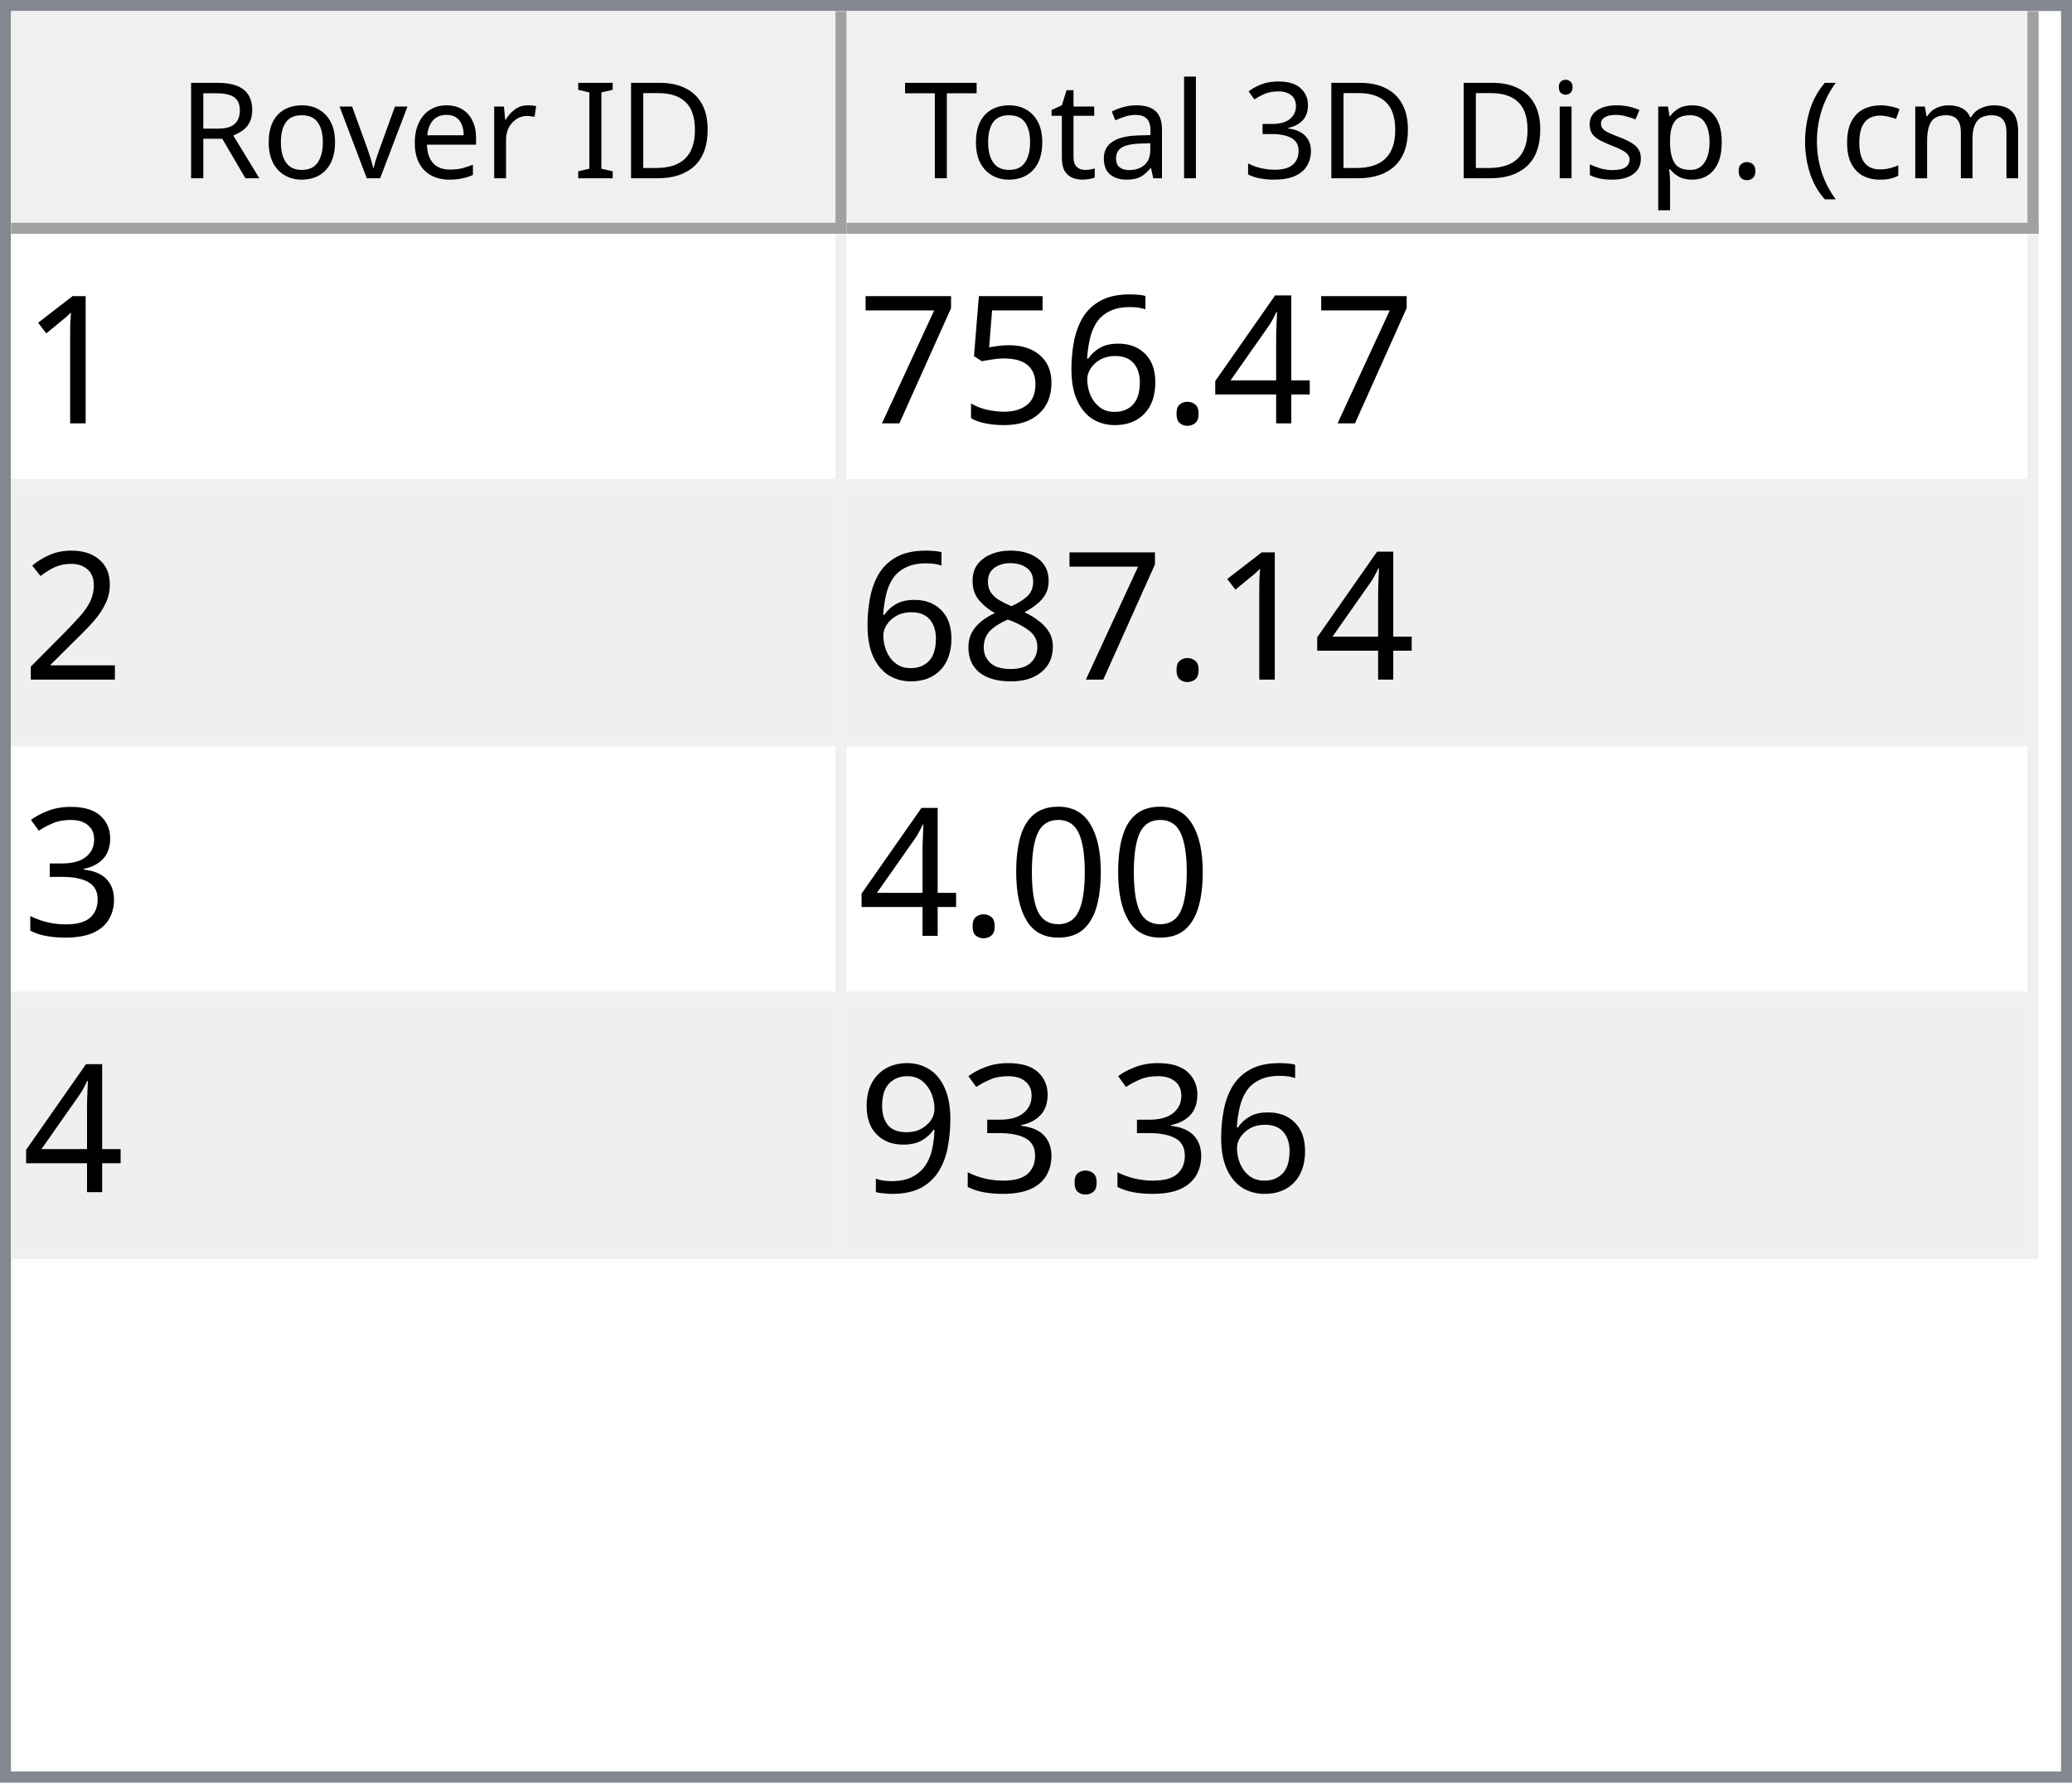
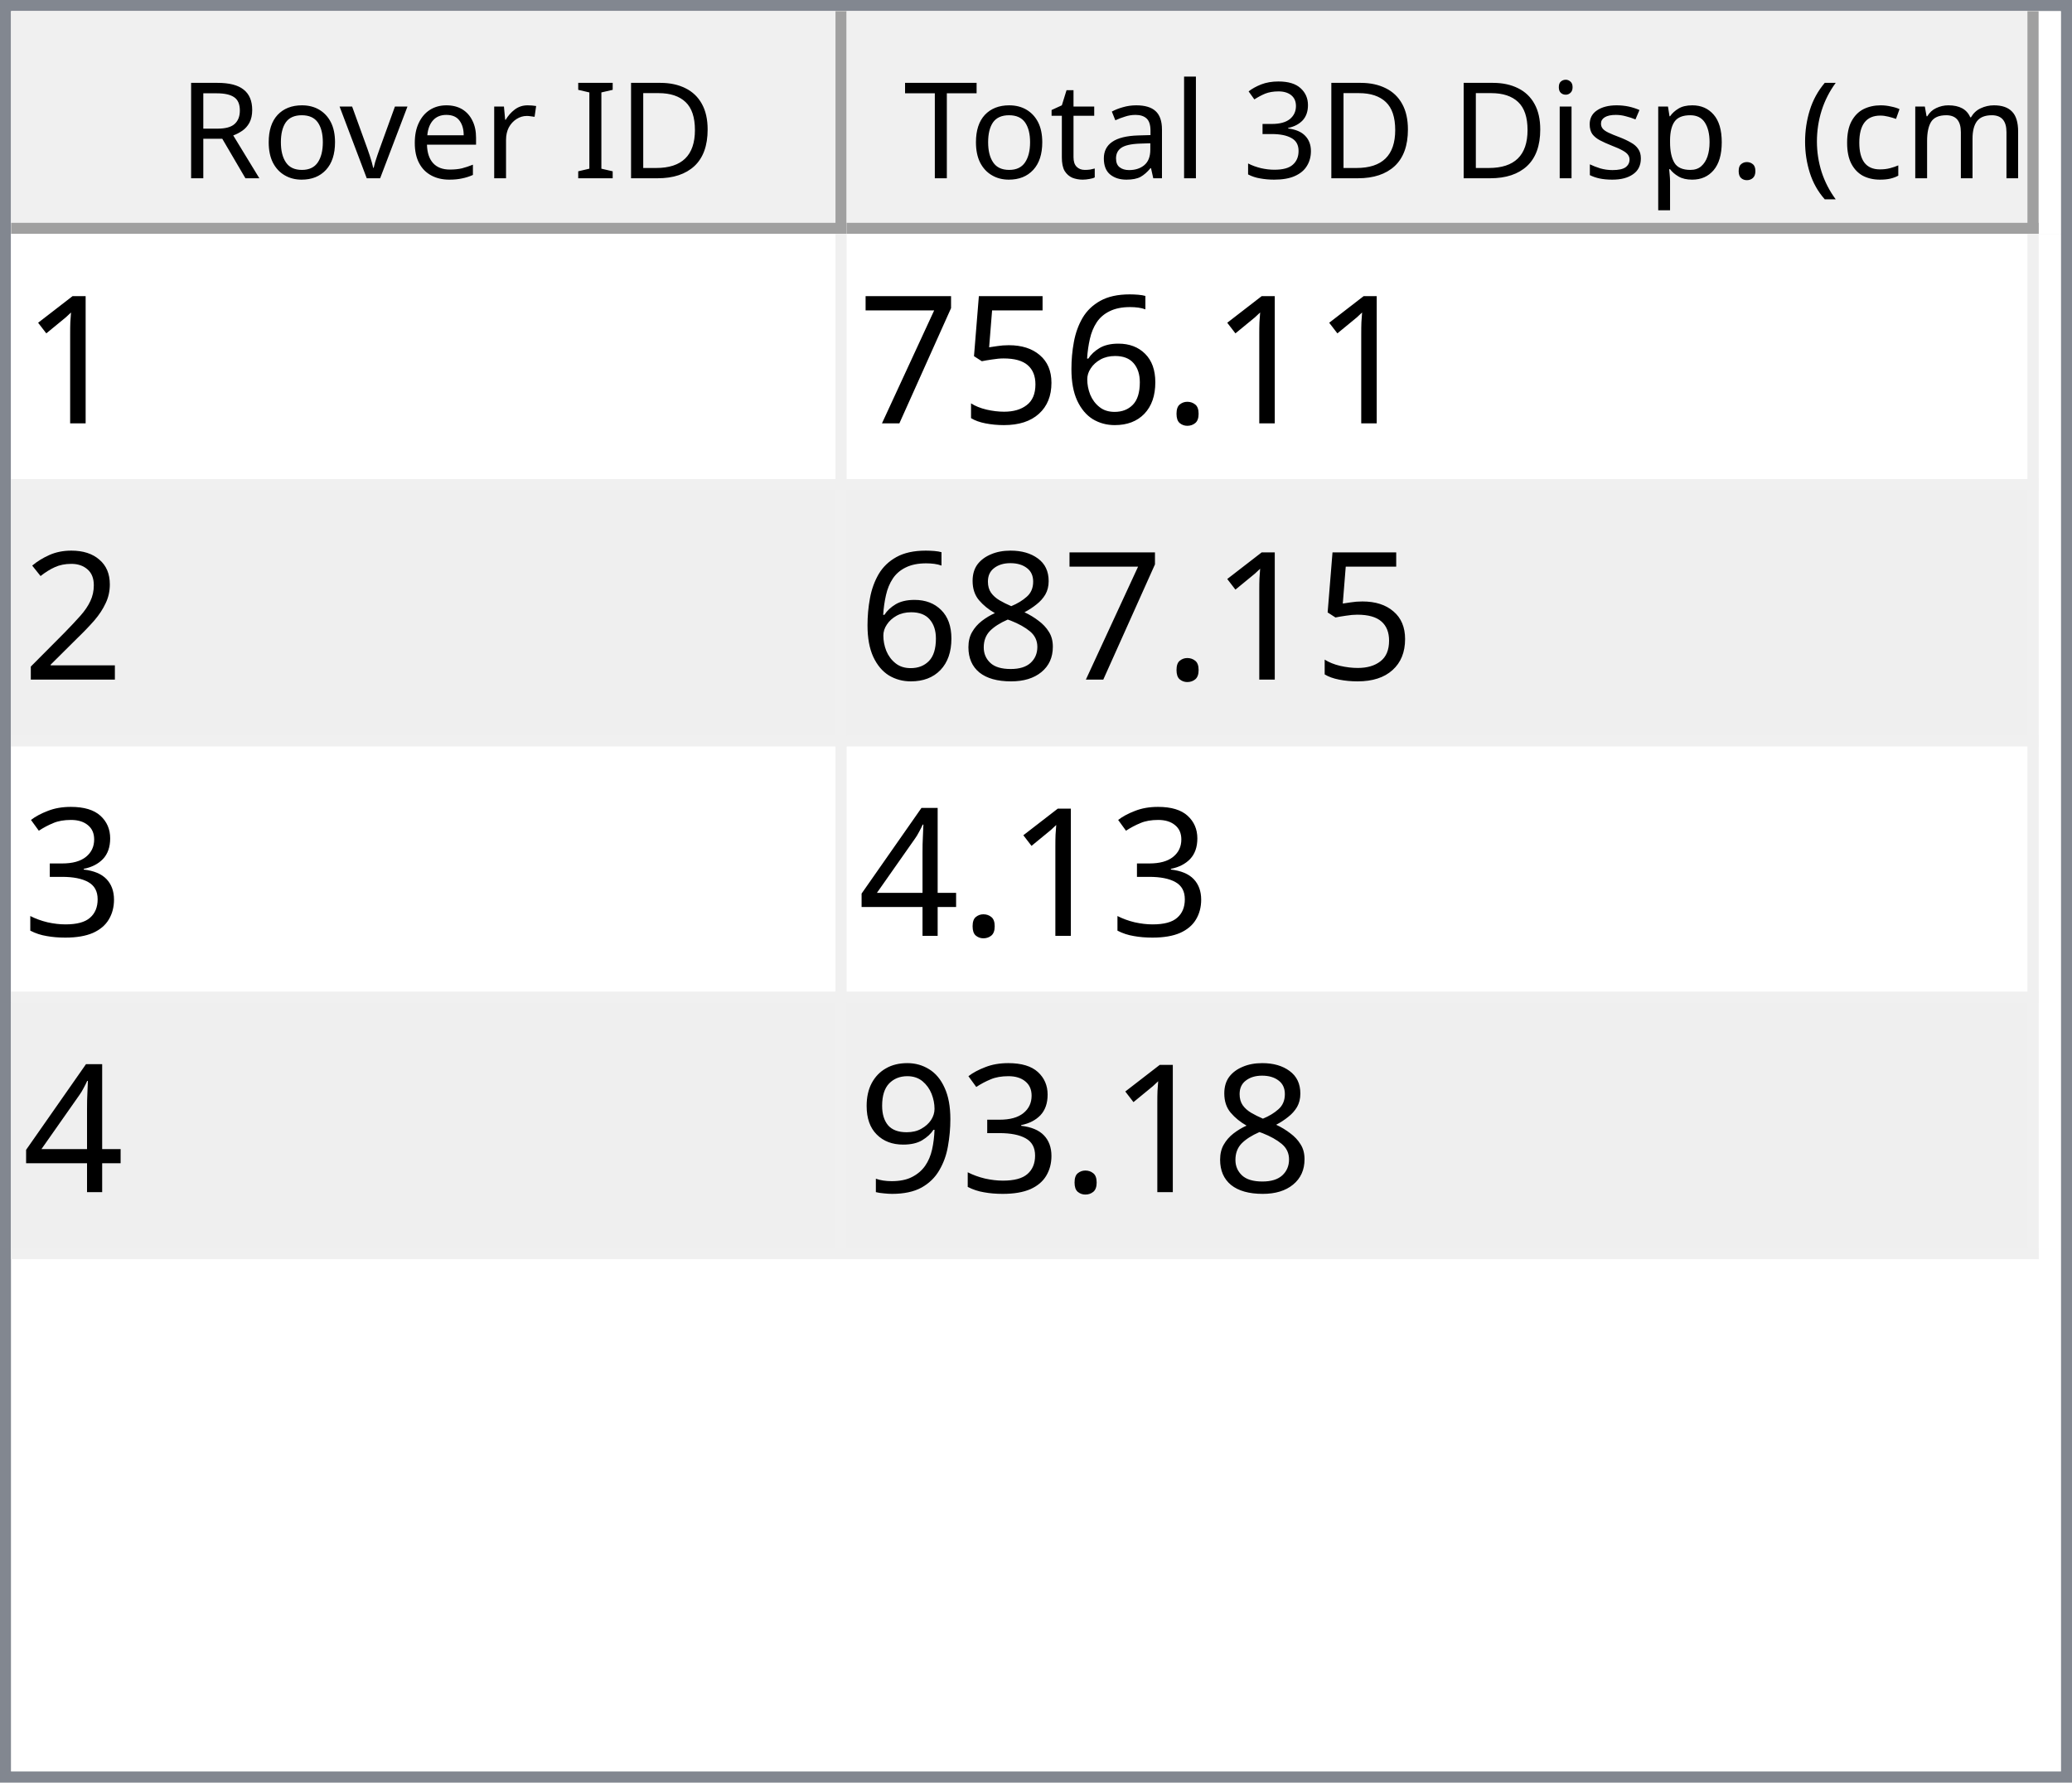
<svg xmlns="http://www.w3.org/2000/svg" style="fill-opacity:1; color-rendering:auto; color-interpolation:auto; text-rendering:auto; stroke:black; stroke-linecap:square; stroke-miterlimit:10; shape-rendering:auto; stroke-opacity:1; fill:black; stroke-dasharray:none; font-weight:normal; stroke-width:1; font-family:'Dialog'; font-style:normal; stroke-linejoin:miter; font-size:12px; stroke-dashoffset:0; image-rendering:auto;" width="186" height="160">
  <defs id="genericDefs" />
  <g>
    <defs id="defs1">
      <clipPath clipPathUnits="userSpaceOnUse" id="clipPath1">
        <path d="M0 0 L186 0 L186 160 L0 160 L0 0 Z" />
      </clipPath>
      <clipPath clipPathUnits="userSpaceOnUse" id="clipPath2">
        <path d="M0 0 L0 160 L186 160 L186 0 Z" />
      </clipPath>
      <clipPath clipPathUnits="userSpaceOnUse" id="clipPath3">
        <path d="M0 0 L0 20 L184 20 L184 0 Z" />
      </clipPath>
      <clipPath clipPathUnits="userSpaceOnUse" id="clipPath4">
        <path d="M0 0 L0 20 L75 20 L75 0 Z" />
      </clipPath>
      <clipPath clipPathUnits="userSpaceOnUse" id="clipPath5">
        <path d="M1 1 L1 19 L74 19 L74 1 Z" />
      </clipPath>
      <clipPath clipPathUnits="userSpaceOnUse" id="clipPath6">
        <path d="M0 0 L0 18 L73 18 L73 0 Z" />
      </clipPath>
      <clipPath clipPathUnits="userSpaceOnUse" id="clipPath7">
        <path d="M-0.5 -0.5 L-0.5 19.5 L74.5 19.5 L74.5 -0.5 Z" />
      </clipPath>
      <clipPath clipPathUnits="userSpaceOnUse" id="clipPath8">
        <path d="M0 0 L0 20 L107 20 L107 0 Z" />
      </clipPath>
      <clipPath clipPathUnits="userSpaceOnUse" id="clipPath9">
        <path d="M1 1 L1 19 L106 19 L106 1 Z" />
      </clipPath>
      <clipPath clipPathUnits="userSpaceOnUse" id="clipPath10">
        <path d="M0 0 L0 18 L105 18 L105 0 Z" />
      </clipPath>
      <clipPath clipPathUnits="userSpaceOnUse" id="clipPath11">
        <path d="M-0.5 -0.5 L-0.5 19.5 L106.5 19.5 L106.5 -0.5 Z" />
      </clipPath>
      <clipPath clipPathUnits="userSpaceOnUse" id="clipPath12">
        <path d="M0 0 L0 138 L184 138 L184 0 Z" />
      </clipPath>
      <clipPath clipPathUnits="userSpaceOnUse" id="clipPath13">
        <path d="M0 0 L0 92 L182 92 L182 0 Z" />
      </clipPath>
      <clipPath clipPathUnits="userSpaceOnUse" id="clipPath14">
        <path d="M-0.5 -0.5 L-0.5 91.5 L181.5 91.5 L181.5 -0.5 Z" />
      </clipPath>
      <clipPath clipPathUnits="userSpaceOnUse" id="clipPath15">
        <path d="M0 0 L0 22 L74 22 L74 0 Z" />
      </clipPath>
      <clipPath clipPathUnits="userSpaceOnUse" id="clipPath16">
        <path d="M0 0 L0 22 L106 22 L106 0 Z" />
      </clipPath>
      <font horiz-adv-x="64.551" id="font1">
        <font-face ascent="107.91" descent="25.098" units-per-em="100" style="font-style:normal; font-family:Segoe UI; font-weight:normal;" />
        <missing-glyph horiz-adv-x="64.551" d="M8.109 0 L8.109 68.266 L56.453 68.266 L56.453 0 L8.109 0 ZM15.328 7.234 L49.219 7.234 L49.219 61.031 L15.328 61.031 L15.328 7.234 Z" />
        <glyph unicode="D" horiz-adv-x="70.117" d="M9.188 0 L9.188 70.016 L28.516 70.016 Q65.531 70.016 65.531 35.891 Q65.531 19.672 55.25 9.836 Q44.969 0 27.734 0 L9.188 0 ZM17.391 62.594 L17.391 7.422 L27.828 7.422 Q41.609 7.422 49.273 14.797 Q56.938 22.172 56.938 35.688 Q56.938 62.594 28.328 62.594 L17.391 62.594 Z" />
        <glyph unicode="I" horiz-adv-x="26.611" d="M17.391 0 L9.188 0 L9.188 70.016 L17.391 70.016 L17.391 0 Z" />
        <glyph unicode=" " horiz-adv-x="27.393" d="" />
        <glyph unicode="r" horiz-adv-x="34.766" d="M34.188 41.891 Q32.078 43.5 28.125 43.5 Q23 43.5 19.555 38.672 Q16.109 33.844 16.109 25.484 L16.109 0 L8.109 0 L8.109 50 L16.109 50 L16.109 39.703 L16.312 39.703 Q18.016 44.969 21.531 47.922 Q25.047 50.875 29.391 50.875 Q32.516 50.875 34.188 50.203 L34.188 41.891 Z" />
        <glyph unicode="e" horiz-adv-x="52.295" d="M48.297 23 L12.984 23 Q13.188 14.656 17.484 10.109 Q21.781 5.562 29.297 5.562 Q37.75 5.562 44.828 11.141 L44.828 3.609 Q38.234 -1.172 27.391 -1.172 Q16.797 -1.172 10.742 5.641 Q4.688 12.453 4.688 24.812 Q4.688 36.469 11.305 43.82 Q17.922 51.172 27.734 51.172 Q37.547 51.172 42.922 44.828 Q48.297 38.484 48.297 27.203 L48.297 23 ZM40.094 29.781 Q40.047 36.719 36.75 40.578 Q33.453 44.438 27.594 44.438 Q21.922 44.438 17.969 40.383 Q14.016 36.328 13.094 29.781 L40.094 29.781 Z" />
        <glyph unicode="v" horiz-adv-x="47.9" d="M47.406 50 L27.484 0 L19.625 0 L0.688 50 L9.469 50 L22.172 13.672 Q23.578 9.672 23.922 6.688 L24.125 6.688 Q24.609 10.453 25.688 13.484 L38.969 50 L47.406 50 Z" />
        <glyph unicode="o" horiz-adv-x="58.594" d="M29 -1.172 Q17.922 -1.172 11.305 5.836 Q4.688 12.844 4.688 24.422 Q4.688 37.016 11.57 44.094 Q18.453 51.172 30.172 51.172 Q41.359 51.172 47.633 44.289 Q53.906 37.406 53.906 25.203 Q53.906 13.234 47.141 6.031 Q40.375 -1.172 29 -1.172 ZM29.594 44.438 Q21.875 44.438 17.383 39.188 Q12.891 33.938 12.891 24.703 Q12.891 15.828 17.43 10.695 Q21.969 5.562 29.594 5.562 Q37.359 5.562 41.531 10.594 Q45.703 15.625 45.703 24.906 Q45.703 34.281 41.531 39.359 Q37.359 44.438 29.594 44.438 Z" />
        <glyph unicode="R" horiz-adv-x="59.814" d="M59.375 0 L49.609 0 L37.891 19.625 Q36.281 22.359 34.766 24.289 Q33.25 26.219 31.664 27.438 Q30.078 28.656 28.25 29.219 Q26.422 29.781 24.125 29.781 L17.391 29.781 L17.391 0 L9.188 0 L9.188 70.016 L30.078 70.016 Q34.672 70.016 38.555 68.867 Q42.438 67.719 45.289 65.375 Q48.141 63.031 49.758 59.547 Q51.375 56.062 51.375 51.375 Q51.375 47.703 50.273 44.656 Q49.172 41.609 47.148 39.211 Q45.125 36.812 42.266 35.133 Q39.406 33.453 35.844 32.516 L35.844 32.328 Q37.594 31.547 38.891 30.547 Q40.188 29.547 41.359 28.18 Q42.531 26.812 43.68 25.078 Q44.828 23.344 46.234 21.047 L59.375 0 ZM17.391 62.594 L17.391 37.203 L28.516 37.203 Q31.594 37.203 34.203 38.133 Q36.812 39.062 38.719 40.797 Q40.625 42.531 41.703 45.047 Q42.781 47.562 42.781 50.688 Q42.781 56.297 39.141 59.445 Q35.5 62.594 28.609 62.594 L17.391 62.594 Z" />
        <glyph unicode=")" horiz-adv-x="30.176" d="M8.297 -15.922 L1.172 -15.922 Q16.406 2.344 16.406 26.812 Q16.406 51.469 1.078 70.016 L8.297 70.016 Q23.531 52.156 23.531 26.703 Q23.531 1.375 8.297 -15.922 Z" />
        <glyph unicode="m" horiz-adv-x="86.133" d="M79.109 0 L71.094 0 L71.094 28.719 Q71.094 37.016 68.531 40.727 Q65.969 44.438 59.906 44.438 Q54.781 44.438 51.195 39.75 Q47.609 35.062 47.609 28.516 L47.609 0 L39.594 0 L39.594 29.688 Q39.594 44.438 28.219 44.438 Q22.953 44.438 19.531 40.016 Q16.109 35.594 16.109 28.516 L16.109 0 L8.109 0 L8.109 50 L16.109 50 L16.109 42.094 L16.312 42.094 Q21.625 51.172 31.844 51.172 Q36.969 51.172 40.773 48.312 Q44.578 45.453 46 40.828 Q51.562 51.172 62.594 51.172 Q79.109 51.172 79.109 30.812 L79.109 0 Z" />
        <glyph unicode="c" horiz-adv-x="46.191" d="M42.188 2.297 Q36.422 -1.172 28.516 -1.172 Q17.828 -1.172 11.258 5.789 Q4.688 12.75 4.688 23.828 Q4.688 36.188 11.766 43.68 Q18.844 51.172 30.672 51.172 Q37.25 51.172 42.281 48.734 L42.281 40.531 Q36.719 44.438 30.375 44.438 Q22.703 44.438 17.797 38.945 Q12.891 33.453 12.891 24.516 Q12.891 15.719 17.508 10.641 Q22.125 5.562 29.891 5.562 Q36.422 5.562 42.188 9.906 L42.188 2.297 Z" />
        <glyph unicode="(" horiz-adv-x="30.176" d="M29.109 -15.922 L21.969 -15.922 Q6.844 1.375 6.844 26.703 Q6.844 52.156 21.969 70.016 L29.203 70.016 Q13.875 51.469 13.875 26.812 Q13.875 2.344 29.109 -15.922 Z" />
        <glyph unicode="." horiz-adv-x="21.68" d="M10.891 -1.078 Q8.641 -1.078 7.055 0.539 Q5.469 2.156 5.469 4.391 Q5.469 6.641 7.055 8.273 Q8.641 9.906 10.891 9.906 Q13.188 9.906 14.797 8.273 Q16.406 6.641 16.406 4.391 Q16.406 2.156 14.797 0.539 Q13.188 -1.078 10.891 -1.078 Z" />
        <glyph unicode="p" horiz-adv-x="58.789" d="M16.312 7.234 L16.109 7.234 L16.109 -23 L8.109 -23 L8.109 50 L16.109 50 L16.109 41.219 L16.312 41.219 Q22.219 51.172 33.594 51.172 Q43.266 51.172 48.688 44.461 Q54.109 37.75 54.109 26.469 Q54.109 13.922 48 6.375 Q41.891 -1.172 31.297 -1.172 Q21.578 -1.172 16.312 7.234 ZM16.109 27.391 L16.109 20.406 Q16.109 14.203 20.141 9.883 Q24.172 5.562 30.375 5.562 Q37.641 5.562 41.773 11.133 Q45.906 16.703 45.906 26.609 Q45.906 34.969 42.047 39.703 Q38.188 44.438 31.594 44.438 Q24.609 44.438 20.359 39.578 Q16.109 34.719 16.109 27.391 Z" />
        <glyph unicode="s" horiz-adv-x="42.432" d="M5.078 1.812 L5.078 10.406 Q11.625 5.562 19.484 5.562 Q30.031 5.562 30.031 12.594 Q30.031 14.594 29.125 15.992 Q28.219 17.391 26.68 18.461 Q25.141 19.531 23.07 20.383 Q21 21.234 18.609 22.172 Q15.281 23.484 12.766 24.828 Q10.25 26.172 8.57 27.859 Q6.891 29.547 6.031 31.695 Q5.172 33.844 5.172 36.719 Q5.172 40.234 6.789 42.945 Q8.406 45.656 11.086 47.484 Q13.766 49.312 17.211 50.242 Q20.656 51.172 24.312 51.172 Q30.812 51.172 35.938 48.922 L35.938 40.828 Q30.422 44.438 23.25 44.438 Q21 44.438 19.195 43.922 Q17.391 43.406 16.094 42.477 Q14.797 41.547 14.086 40.258 Q13.375 38.969 13.375 37.406 Q13.375 35.453 14.086 34.133 Q14.797 32.812 16.164 31.789 Q17.531 30.766 19.484 29.938 Q21.438 29.109 23.922 28.125 Q27.25 26.859 29.883 25.516 Q32.516 24.172 34.375 22.484 Q36.234 20.797 37.234 18.602 Q38.234 16.406 38.234 13.375 Q38.234 9.672 36.602 6.938 Q34.969 4.203 32.234 2.398 Q29.5 0.594 25.93 -0.289 Q22.359 -1.172 18.453 -1.172 Q10.75 -1.172 5.078 1.812 Z" />
        <glyph unicode="i" horiz-adv-x="24.219" d="M12.203 62.703 Q10.062 62.703 8.547 64.164 Q7.031 65.625 7.031 67.875 Q7.031 70.125 8.547 71.609 Q10.062 73.094 12.203 73.094 Q14.406 73.094 15.945 71.609 Q17.484 70.125 17.484 67.875 Q17.484 65.719 15.945 64.211 Q14.406 62.703 12.203 62.703 ZM16.109 0 L8.109 0 L8.109 50 L16.109 50 L16.109 0 Z" />
        <glyph unicode="3" horiz-adv-x="53.906" d="M46.531 19.828 Q46.531 15.094 44.75 11.211 Q42.969 7.328 39.719 4.57 Q36.469 1.812 31.93 0.297 Q27.391 -1.219 21.922 -1.219 Q11.922 -1.219 6 2.594 L6 11.188 Q13.094 5.609 22.219 5.609 Q25.875 5.609 28.828 6.539 Q31.781 7.469 33.906 9.227 Q36.031 10.984 37.18 13.477 Q38.328 15.969 38.328 19.094 Q38.328 32.812 18.797 32.812 L12.984 32.812 L12.984 39.594 L18.5 39.594 Q35.797 39.594 35.797 52.484 Q35.797 64.406 22.609 64.406 Q15.188 64.406 8.688 59.422 L8.688 67.188 Q15.375 71.188 24.609 71.188 Q29 71.188 32.57 69.969 Q36.141 68.75 38.68 66.555 Q41.219 64.359 42.609 61.281 Q44 58.203 44 54.5 Q44 40.672 30.031 36.719 L30.031 36.531 Q33.594 36.141 36.625 34.797 Q39.656 33.453 41.852 31.305 Q44.047 29.156 45.289 26.25 Q46.531 23.344 46.531 19.828 Z" />
        <glyph unicode="l" horiz-adv-x="24.219" d="M16.109 0 L8.109 0 L8.109 74.031 L16.109 74.031 L16.109 0 Z" />
        <glyph unicode="a" horiz-adv-x="50.879" d="M43.891 0 L35.891 0 L35.891 7.812 L35.688 7.812 Q30.469 -1.172 20.312 -1.172 Q12.844 -1.172 8.617 2.781 Q4.391 6.734 4.391 13.281 Q4.391 27.297 20.906 29.594 L35.891 31.688 Q35.891 44.438 25.594 44.438 Q16.547 44.438 9.281 38.281 L9.281 46.484 Q16.656 51.172 26.266 51.172 Q43.891 51.172 43.891 32.516 L43.891 0 ZM35.891 25.297 L23.828 23.641 Q18.266 22.859 15.43 20.875 Q12.594 18.891 12.594 13.875 Q12.594 10.203 15.211 7.883 Q17.828 5.562 22.172 5.562 Q28.125 5.562 32.008 9.742 Q35.891 13.922 35.891 20.312 L35.891 25.297 Z" />
        <glyph unicode="t" horiz-adv-x="33.887" d="M31.297 0.484 Q28.469 -1.078 23.828 -1.078 Q10.688 -1.078 10.688 13.578 L10.688 43.172 L2.094 43.172 L2.094 50 L10.688 50 L10.688 62.203 L18.703 64.797 L18.703 50 L31.297 50 L31.297 43.172 L18.703 43.172 L18.703 14.984 Q18.703 9.969 20.414 7.82 Q22.125 5.672 26.078 5.672 Q29.109 5.672 31.297 7.328 L31.297 0.484 Z" />
        <glyph unicode="T" horiz-adv-x="52.393" d="M50.594 62.594 L30.375 62.594 L30.375 0 L22.172 0 L22.172 62.594 L2 62.594 L2 70.016 L50.594 70.016 L50.594 62.594 Z" />
      </font>
      <font horiz-adv-x="75.0" id="font2">
        <font-face ascent="100.537" descent="21.973" units-per-em="100" style="font-style:normal; font-family:sans-serif; font-weight:normal;" />
        <missing-glyph horiz-adv-x="75.0" d="M12.5 0 L12.5 62.5 L62.5 62.5 L62.5 0 L12.5 0 ZM14.062 1.562 L60.938 1.562 L60.938 60.938 L14.062 60.938 L14.062 1.562 Z" />
        <glyph unicode="1" horiz-adv-x="55.615" d="M37.25 0 L28.469 0 L28.469 56 Q25.297 52.984 20.141 49.953 Q14.984 46.922 10.891 45.406 L10.891 53.906 Q18.266 57.375 23.781 62.305 Q29.297 67.234 31.594 71.875 L37.25 71.875 L37.25 0 Z" />
-         <glyph unicode="4" horiz-adv-x="55.615" d="M32.328 0 L32.328 17.141 L1.266 17.141 L1.266 25.203 L33.938 71.578 L41.109 71.578 L41.109 25.203 L50.781 25.203 L50.781 17.141 L41.109 17.141 L41.109 0 L32.328 0 ZM32.328 25.203 L32.328 57.469 L9.906 25.203 L32.328 25.203 Z" />
        <glyph unicode="." horiz-adv-x="27.783" d="M9.078 0 L9.078 10.016 L19.094 10.016 L19.094 0 L9.078 0 Z" />
        <glyph unicode="6" horiz-adv-x="55.615" d="M49.75 54.047 L41.016 53.375 Q39.844 58.547 37.703 60.891 Q34.125 64.656 28.906 64.656 Q24.703 64.656 21.531 62.312 Q17.391 59.281 14.992 53.469 Q12.594 47.656 12.5 36.922 Q15.672 41.75 20.266 44.094 Q24.859 46.438 29.891 46.438 Q38.672 46.438 44.852 39.969 Q51.031 33.5 51.031 23.25 Q51.031 16.5 48.125 10.719 Q45.219 4.938 40.141 1.859 Q35.062 -1.219 28.609 -1.219 Q17.625 -1.219 10.695 6.859 Q3.766 14.938 3.766 33.5 Q3.766 54.25 11.422 63.672 Q18.109 71.875 29.438 71.875 Q37.891 71.875 43.289 67.141 Q48.688 62.406 49.75 54.047 ZM13.875 23.188 Q13.875 18.656 15.797 14.508 Q17.719 10.359 21.188 8.18 Q24.656 6 28.469 6 Q34.031 6 38.039 10.492 Q42.047 14.984 42.047 22.703 Q42.047 30.125 38.086 34.398 Q34.125 38.672 28.125 38.672 Q22.172 38.672 18.023 34.398 Q13.875 30.125 13.875 23.188 Z" />
        <glyph unicode="5" horiz-adv-x="55.615" d="M4.156 18.75 L13.375 19.531 Q14.406 12.797 18.141 9.398 Q21.875 6 27.156 6 Q33.5 6 37.891 10.789 Q42.281 15.578 42.281 23.484 Q42.281 31 38.062 35.352 Q33.844 39.703 27 39.703 Q22.75 39.703 19.336 37.773 Q15.922 35.844 13.969 32.766 L5.719 33.844 L12.641 70.609 L48.25 70.609 L48.25 62.203 L19.672 62.203 L15.828 42.969 Q22.266 47.469 29.344 47.469 Q38.719 47.469 45.164 40.969 Q51.609 34.469 51.609 24.266 Q51.609 14.547 45.953 7.469 Q39.062 -1.219 27.156 -1.219 Q17.391 -1.219 11.211 4.25 Q5.031 9.719 4.156 18.75 Z" />
        <glyph unicode="7" horiz-adv-x="55.615" d="M4.734 62.203 L4.734 70.656 L51.078 70.656 L51.078 63.812 Q44.234 56.547 37.523 44.484 Q30.812 32.422 27.156 19.672 Q24.516 10.688 23.781 0 L14.75 0 Q14.891 8.453 18.062 20.414 Q21.234 32.375 27.172 43.484 Q33.109 54.594 39.797 62.203 L4.734 62.203 Z" />
        <glyph unicode="2" horiz-adv-x="55.615" d="M50.344 8.453 L50.344 0 L3.031 0 Q2.938 3.172 4.047 6.109 Q5.859 10.938 9.836 15.625 Q13.812 20.312 21.344 26.469 Q33.016 36.031 37.117 41.625 Q41.219 47.219 41.219 52.203 Q41.219 57.422 37.477 61.008 Q33.734 64.594 27.734 64.594 Q21.391 64.594 17.578 60.789 Q13.766 56.984 13.719 50.25 L4.688 51.172 Q5.609 61.281 11.664 66.578 Q17.719 71.875 27.938 71.875 Q38.234 71.875 44.242 66.164 Q50.25 60.453 50.25 52 Q50.25 47.703 48.492 43.555 Q46.734 39.406 42.656 34.812 Q38.578 30.219 29.109 22.219 Q21.188 15.578 18.945 13.211 Q16.703 10.844 15.234 8.453 L50.344 8.453 Z" />
        <glyph unicode="8" horiz-adv-x="55.615" d="M17.672 38.812 Q12.203 40.828 9.57 44.539 Q6.938 48.25 6.938 53.422 Q6.938 61.234 12.555 66.555 Q18.172 71.875 27.484 71.875 Q36.859 71.875 42.578 66.43 Q48.297 60.984 48.297 53.172 Q48.297 48.188 45.68 44.508 Q43.062 40.828 37.75 38.812 Q44.344 36.672 47.781 31.883 Q51.219 27.094 51.219 20.453 Q51.219 11.281 44.727 5.031 Q38.234 -1.219 27.641 -1.219 Q17.047 -1.219 10.547 5.055 Q4.047 11.328 4.047 20.703 Q4.047 27.688 7.594 32.398 Q11.141 37.109 17.672 38.812 ZM15.922 53.719 Q15.922 48.641 19.195 45.414 Q22.469 42.188 27.688 42.188 Q32.766 42.188 36.016 45.383 Q39.266 48.578 39.266 53.219 Q39.266 58.062 35.914 61.359 Q32.562 64.656 27.594 64.656 Q22.562 64.656 19.242 61.43 Q15.922 58.203 15.922 53.719 ZM13.094 20.656 Q13.094 16.891 14.875 13.375 Q16.656 9.859 20.172 7.93 Q23.688 6 27.734 6 Q34.031 6 38.133 10.055 Q42.234 14.109 42.234 20.359 Q42.234 26.703 38.016 30.859 Q33.797 35.016 27.438 35.016 Q21.234 35.016 17.164 30.914 Q13.094 26.812 13.094 20.656 Z" />
        <glyph unicode="3" horiz-adv-x="55.615" d="M4.203 18.891 L12.984 20.062 Q14.5 12.594 18.141 9.297 Q21.781 6 27 6 Q33.203 6 37.477 10.297 Q41.75 14.594 41.75 20.953 Q41.75 27 37.797 30.93 Q33.844 34.859 27.734 34.859 Q25.25 34.859 21.531 33.891 L22.516 41.609 Q23.391 41.5 23.922 41.5 Q29.547 41.5 34.039 44.43 Q38.531 47.359 38.531 53.469 Q38.531 58.297 35.258 61.477 Q31.984 64.656 26.812 64.656 Q21.688 64.656 18.266 61.43 Q14.844 58.203 13.875 51.766 L5.078 53.328 Q6.688 62.156 12.398 67.016 Q18.109 71.875 26.609 71.875 Q32.469 71.875 37.398 69.359 Q42.328 66.844 44.945 62.5 Q47.562 58.156 47.562 53.266 Q47.562 48.641 45.07 44.828 Q42.578 41.016 37.703 38.766 Q44.047 37.312 47.562 32.695 Q51.078 28.078 51.078 21.141 Q51.078 11.766 44.242 5.25 Q37.406 -1.266 26.953 -1.266 Q17.531 -1.266 11.305 4.352 Q5.078 9.969 4.203 18.891 Z" />
-         <glyph unicode="0" horiz-adv-x="55.615" d="M4.156 35.297 Q4.156 48 6.766 55.742 Q9.375 63.484 14.523 67.68 Q19.672 71.875 27.484 71.875 Q33.25 71.875 37.594 69.555 Q41.938 67.234 44.773 62.867 Q47.609 58.5 49.219 52.227 Q50.828 45.953 50.828 35.297 Q50.828 22.703 48.242 14.969 Q45.656 7.234 40.508 3.008 Q35.359 -1.219 27.484 -1.219 Q17.141 -1.219 11.234 6.203 Q4.156 15.141 4.156 35.297 ZM13.188 35.297 Q13.188 17.672 17.312 11.836 Q21.438 6 27.484 6 Q33.547 6 37.672 11.859 Q41.797 17.719 41.797 35.297 Q41.797 52.984 37.672 58.789 Q33.547 64.594 27.391 64.594 Q21.344 64.594 17.719 59.469 Q13.188 52.938 13.188 35.297 Z" />
+         <glyph unicode="4" horiz-adv-x="55.615" d="M32.328 0 L32.328 17.141 L1.266 17.141 L1.266 25.203 L33.938 71.578 L41.109 71.578 L41.109 25.203 L50.781 25.203 L50.781 17.141 L41.109 17.141 L41.109 0 L32.328 0 ZM32.328 25.203 L32.328 57.469 L9.906 25.203 L32.328 25.203 Z" />
        <glyph unicode="9" horiz-adv-x="55.615" d="M5.469 16.547 L13.922 17.328 Q14.984 11.375 18.016 8.688 Q21.047 6 25.781 6 Q29.828 6 32.883 7.859 Q35.938 9.719 37.891 12.82 Q39.844 15.922 41.164 21.195 Q42.484 26.469 42.484 31.938 Q42.484 32.516 42.438 33.688 Q39.797 29.5 35.234 26.883 Q30.672 24.266 25.344 24.266 Q16.453 24.266 10.305 30.711 Q4.156 37.156 4.156 47.703 Q4.156 58.594 10.578 65.234 Q17 71.875 26.656 71.875 Q33.641 71.875 39.43 68.117 Q45.219 64.359 48.219 57.398 Q51.219 50.438 51.219 37.25 Q51.219 23.531 48.242 15.406 Q45.266 7.281 39.383 3.031 Q33.5 -1.219 25.594 -1.219 Q17.188 -1.219 11.867 3.445 Q6.547 8.109 5.469 16.547 ZM41.453 48.141 Q41.453 55.719 37.43 60.156 Q33.406 64.594 27.734 64.594 Q21.875 64.594 17.531 59.812 Q13.188 55.031 13.188 47.406 Q13.188 40.578 17.312 36.305 Q21.438 32.031 27.484 32.031 Q33.594 32.031 37.523 36.305 Q41.453 40.578 41.453 48.141 Z" />
      </font>
    </defs>
    <g style="fill:white; stroke:white;">
      <rect x="0" y="0" width="186" style="clip-path:url(#clipPath1); stroke:none;" height="160" />
    </g>
    <g style="fill:white; text-rendering:optimizeSpeed; color-rendering:optimizeSpeed; image-rendering:optimizeSpeed; shape-rendering:crispEdges; stroke:white; color-interpolation:sRGB;">
      <rect x="0" width="186" height="160" y="0" style="stroke:none;" />
      <path style="stroke:none;" d="M0 160 L186 160 L186 0 L0 0 Z" />
    </g>
    <g style="fill:rgb(240,240,240); font-family:'Segoe UI'; stroke:rgb(240,240,240);">
      <rect x="0" y="0" width="186" style="clip-path:url(#clipPath2); stroke:none;" height="160" />
    </g>
    <g style="fill:rgb(130,135,144); font-family:'Segoe UI'; stroke:rgb(130,135,144);">
      <path d="M0 0 L186 0 L186 160 L0 160 L0 0 ZM1 1 L185 1 L185 159 L1 159 L1 1 Z" style="fill-rule:evenodd; clip-path:url(#clipPath2); stroke:none;" />
    </g>
    <g style="fill:white; font-family:'Segoe UI'; stroke:white;" transform="translate(1,1)">
      <rect x="0" y="0" width="184" style="clip-path:url(#clipPath3); stroke:none;" height="20" />
    </g>
    <g style="fill:rgb(240,240,240); font-family:'Segoe UI'; stroke:rgb(240,240,240);" transform="translate(1,1)">
      <rect x="0" y="0" width="75" style="clip-path:url(#clipPath4); stroke:none;" height="20" />
    </g>
    <g style="font-family:'Segoe UI';" transform="translate(2,2)">
      <text x="14" xml:space="preserve" y="14" style="clip-path:url(#clipPath6); stroke:none;">Rover ID</text>
    </g>
    <g style="fill:rgb(160,160,160); font-family:'Segoe UI'; stroke:rgb(160,160,160); stroke-linejoin:bevel;" transform="translate(1.5,1.5)">
      <line x1="74" x2="74" y1="0" style="fill:none; clip-path:url(#clipPath7);" y2="19" />
    </g>
    <g style="fill:rgb(160,160,160); font-family:'Segoe UI'; stroke:rgb(160,160,160); stroke-linejoin:bevel;" transform="matrix(1,0,0,1,1,1) translate(0.5,0.5)">
      <line x1="0" x2="74" y1="19" style="fill:none; clip-path:url(#clipPath7);" y2="19" />
    </g>
    <g style="fill:rgb(240,240,240); font-family:'Segoe UI'; stroke:rgb(240,240,240);" transform="translate(76,1)">
      <rect x="0" y="0" width="107" style="clip-path:url(#clipPath8); stroke:none;" height="20" />
    </g>
    <g style="font-family:'Segoe UI';" transform="translate(77,2)">
      <text x="1" xml:space="preserve" y="14" style="clip-path:url(#clipPath10); stroke:none;"> Total 3D Disp. (cm)</text>
    </g>
    <g style="fill:rgb(160,160,160); font-family:'Segoe UI'; stroke:rgb(160,160,160); stroke-linejoin:bevel;" transform="translate(76.5,1.5)">
      <line x1="106" x2="106" y1="0" style="fill:none; clip-path:url(#clipPath11);" y2="19" />
    </g>
    <g style="fill:rgb(160,160,160); font-family:'Segoe UI'; stroke:rgb(160,160,160); stroke-linejoin:bevel;" transform="matrix(1,0,0,1,76,1) translate(0.5,0.5)">
      <line x1="0" x2="106" y1="19" style="fill:none; clip-path:url(#clipPath11);" y2="19" />
    </g>
    <g style="fill:white; font-family:'Segoe UI'; stroke:white;" transform="translate(1,21)">
      <rect x="0" y="0" width="184" style="clip-path:url(#clipPath12); stroke:none;" height="138" />
    </g>
    <g style="fill:rgb(240,240,240); font-size:16px; font-family:sans-serif; stroke:rgb(240,240,240);" transform="translate(1,21)">
      <rect x="0" y="0" width="182" style="clip-path:url(#clipPath13); stroke:none;" height="92" />
      <line transform="translate(0.5,0.5)" x1="0" x2="181" y1="22" style="clip-path:url(#clipPath14); fill:none; stroke-linejoin:bevel;" y2="22" />
    </g>
    <g transform="matrix(1,0,0,1,1,21) translate(0.5,0.5)" style="fill:rgb(240,240,240); font-size:16px; font-family:sans-serif; stroke:rgb(240,240,240); stroke-linejoin:bevel;">
      <line x1="0" x2="181" y1="45" style="fill:none; clip-path:url(#clipPath14);" y2="45" />
    </g>
    <g transform="matrix(1,0,0,1,1,21) translate(0.5,0.5)" style="fill:rgb(240,240,240); font-size:16px; font-family:sans-serif; stroke:rgb(240,240,240); stroke-linejoin:bevel;">
      <line x1="0" x2="181" y1="68" style="fill:none; clip-path:url(#clipPath14);" y2="68" />
    </g>
    <g transform="matrix(1,0,0,1,1,21) translate(0.5,0.5)" style="fill:rgb(240,240,240); font-size:16px; font-family:sans-serif; stroke:rgb(240,240,240); stroke-linejoin:bevel;">
      <line x1="0" x2="181" y1="91" style="fill:none; clip-path:url(#clipPath14);" y2="91" />
    </g>
    <g transform="matrix(1,0,0,1,1,21) translate(0.5,0.5)" style="fill:rgb(240,240,240); font-size:16px; font-family:sans-serif; stroke:rgb(240,240,240); stroke-linejoin:bevel;">
      <line x1="74" x2="74" y1="0" style="fill:none; clip-path:url(#clipPath14);" y2="91" />
    </g>
    <g transform="matrix(1,0,0,1,1,21) translate(0.5,0.5)" style="fill:rgb(240,240,240); font-size:16px; font-family:sans-serif; stroke:rgb(240,240,240); stroke-linejoin:bevel;">
      <line x1="181" x2="181" y1="0" style="fill:none; clip-path:url(#clipPath14);" y2="91" />
    </g>
    <g style="fill:white; font-size:16px; font-family:sans-serif; stroke:white;" transform="matrix(1,0,0,1,1,21)">
      <rect x="0" y="0" width="74" style="clip-path:url(#clipPath15); stroke:none;" height="22" />
      <text x="1" y="17" style="fill:black; clip-path:url(#clipPath15); stroke:none;" xml:space="preserve">1</text>
    </g>
    <g style="fill:white; font-size:16px; font-family:sans-serif; stroke:white;" transform="matrix(1,0,0,1,1,21) translate(75,0)">
      <rect x="0" y="0" width="106" style="clip-path:url(#clipPath16); stroke:none;" height="22" />
-       <text x="1" y="17" style="fill:black; clip-path:url(#clipPath16); stroke:none;" xml:space="preserve">756.47</text>
+       <text x="1" y="17" style="fill:black; clip-path:url(#clipPath16); stroke:none;" xml:space="preserve">756.11</text>
    </g>
    <g style="fill:rgb(239,239,239); font-size:16px; font-family:sans-serif; stroke:rgb(239,239,239);" transform="matrix(1,0,0,1,1,21) translate(0,23)">
      <rect x="0" y="0" width="74" style="clip-path:url(#clipPath15); stroke:none;" height="22" />
      <text x="1" y="17" style="fill:black; clip-path:url(#clipPath15); stroke:none;" xml:space="preserve">2</text>
    </g>
    <g style="fill:rgb(239,239,239); font-size:16px; font-family:sans-serif; stroke:rgb(239,239,239);" transform="matrix(1,0,0,1,1,21) translate(75,23)">
      <rect x="0" y="0" width="106" style="clip-path:url(#clipPath16); stroke:none;" height="22" />
-       <text x="1" y="17" style="fill:black; clip-path:url(#clipPath16); stroke:none;" xml:space="preserve">687.14</text>
+       <text x="1" y="17" style="fill:black; clip-path:url(#clipPath16); stroke:none;" xml:space="preserve">687.15</text>
    </g>
    <g style="fill:white; font-size:16px; font-family:sans-serif; stroke:white;" transform="matrix(1,0,0,1,1,21) translate(0,46)">
      <rect x="0" y="0" width="74" style="clip-path:url(#clipPath15); stroke:none;" height="22" />
      <text x="1" y="17" style="fill:black; clip-path:url(#clipPath15); stroke:none;" xml:space="preserve">3</text>
    </g>
    <g style="fill:white; font-size:16px; font-family:sans-serif; stroke:white;" transform="matrix(1,0,0,1,1,21) translate(75,46)">
      <rect x="0" y="0" width="106" style="clip-path:url(#clipPath16); stroke:none;" height="22" />
-       <text x="1" y="17" style="fill:black; clip-path:url(#clipPath16); stroke:none;" xml:space="preserve">4.00</text>
+       <text x="1" y="17" style="fill:black; clip-path:url(#clipPath16); stroke:none;" xml:space="preserve">4.13</text>
    </g>
    <g style="fill:rgb(239,239,239); font-size:16px; font-family:sans-serif; stroke:rgb(239,239,239);" transform="matrix(1,0,0,1,1,21) translate(0,69)">
      <rect x="0" y="0" width="74" style="clip-path:url(#clipPath15); stroke:none;" height="22" />
      <text x="1" y="17" style="fill:black; clip-path:url(#clipPath15); stroke:none;" xml:space="preserve">4</text>
    </g>
    <g style="fill:rgb(239,239,239); font-size:16px; font-family:sans-serif; stroke:rgb(239,239,239);" transform="matrix(1,0,0,1,1,21) translate(75,69)">
      <rect x="0" y="0" width="106" style="clip-path:url(#clipPath16); stroke:none;" height="22" />
-       <text x="1" y="17" style="fill:black; clip-path:url(#clipPath16); stroke:none;" xml:space="preserve">93.36</text>
+       <text x="1" y="17" style="fill:black; clip-path:url(#clipPath16); stroke:none;" xml:space="preserve">93.18</text>
    </g>
  </g>
</svg>
